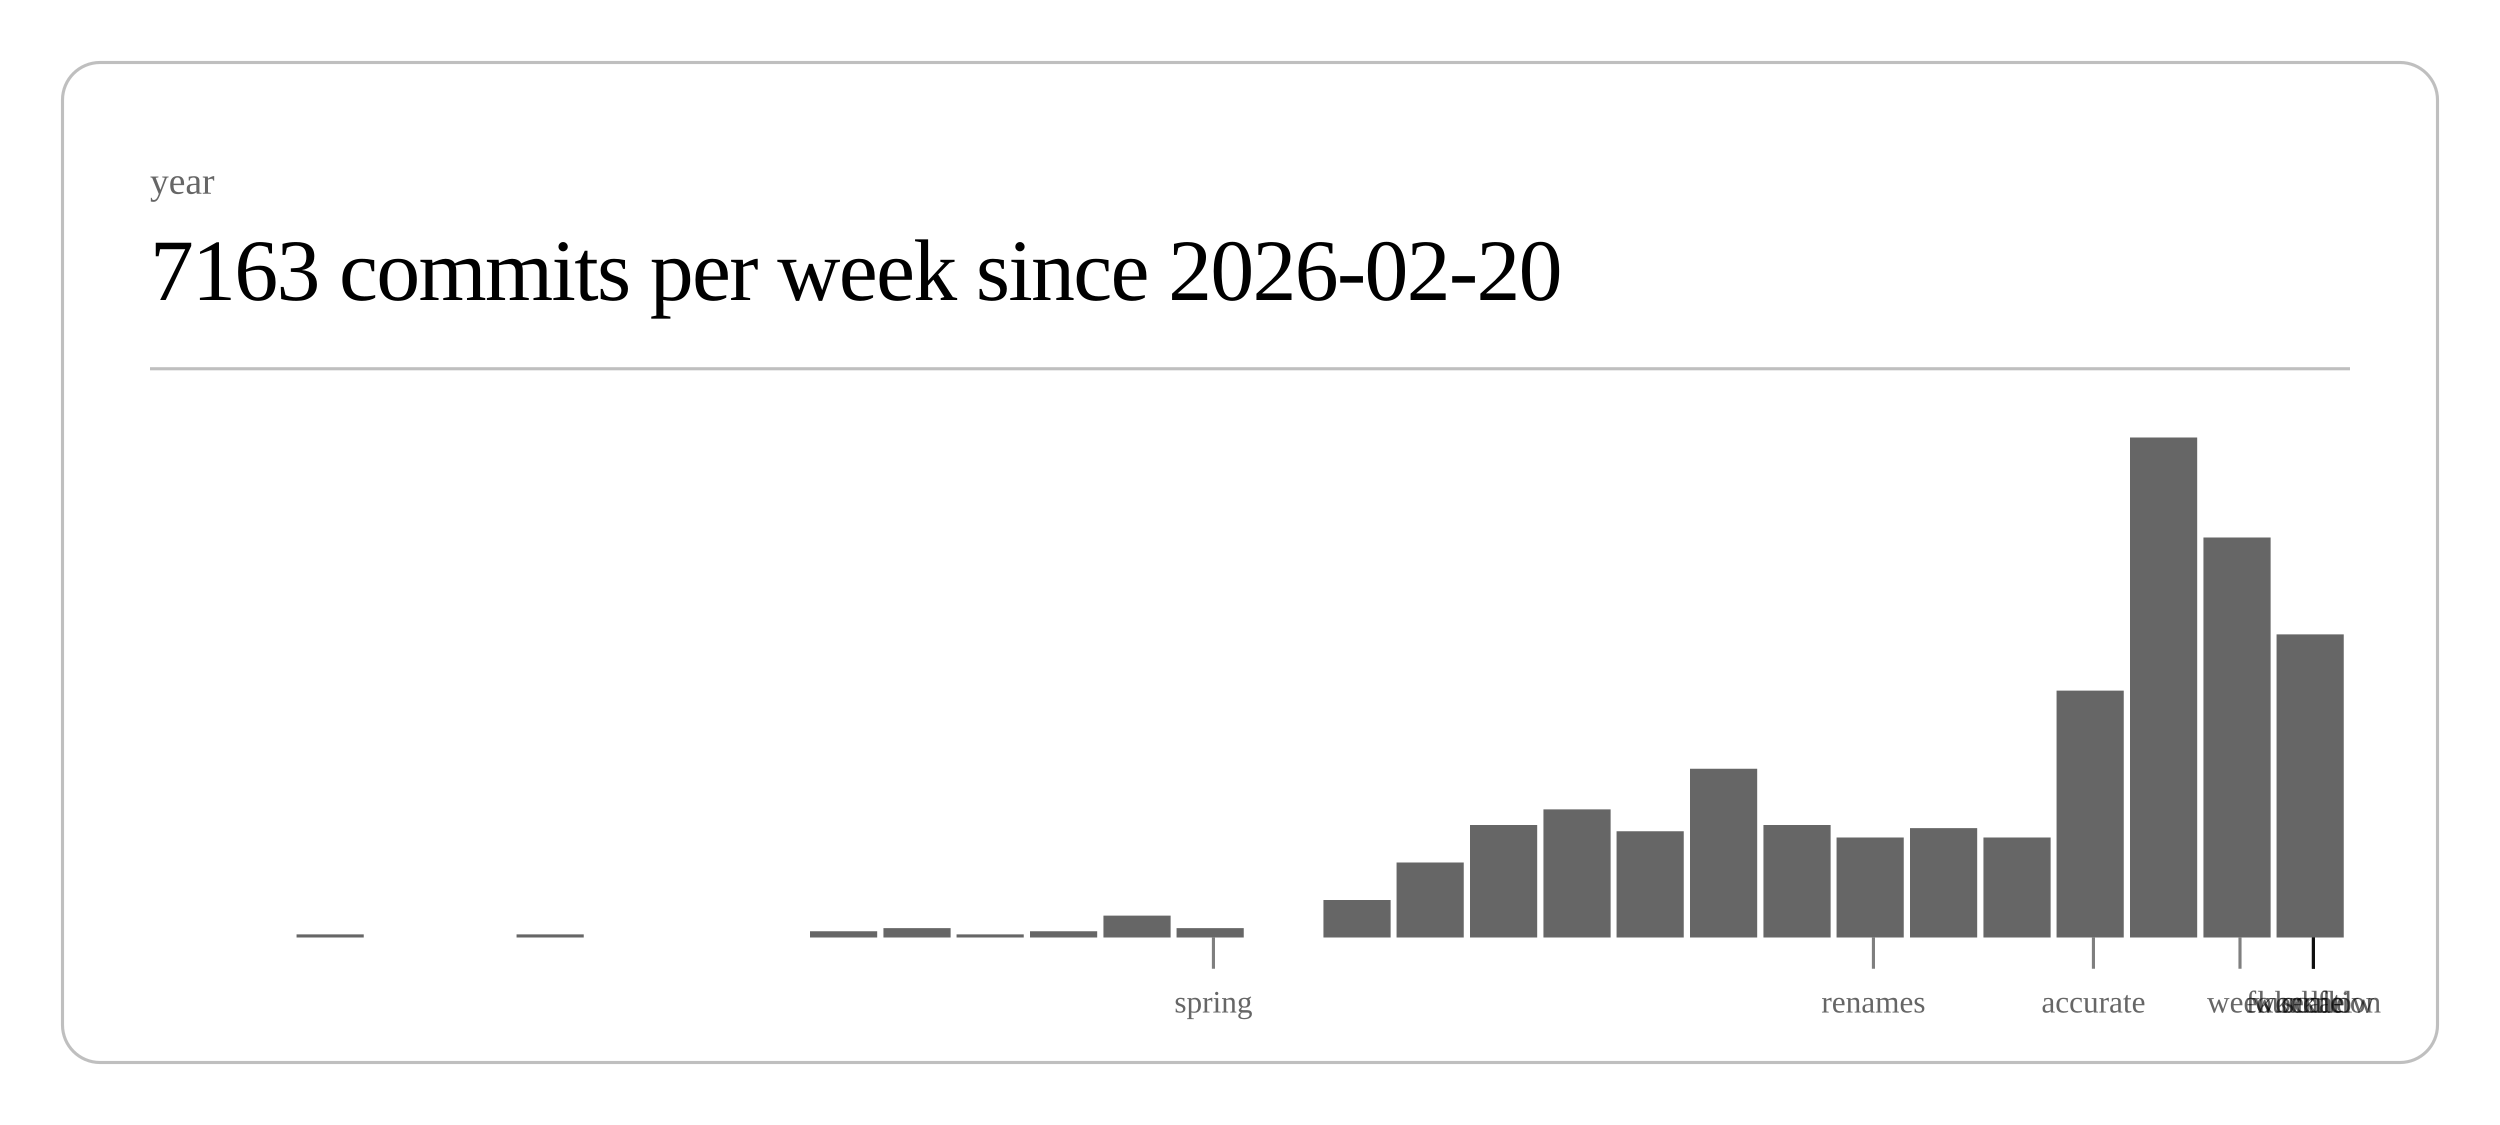
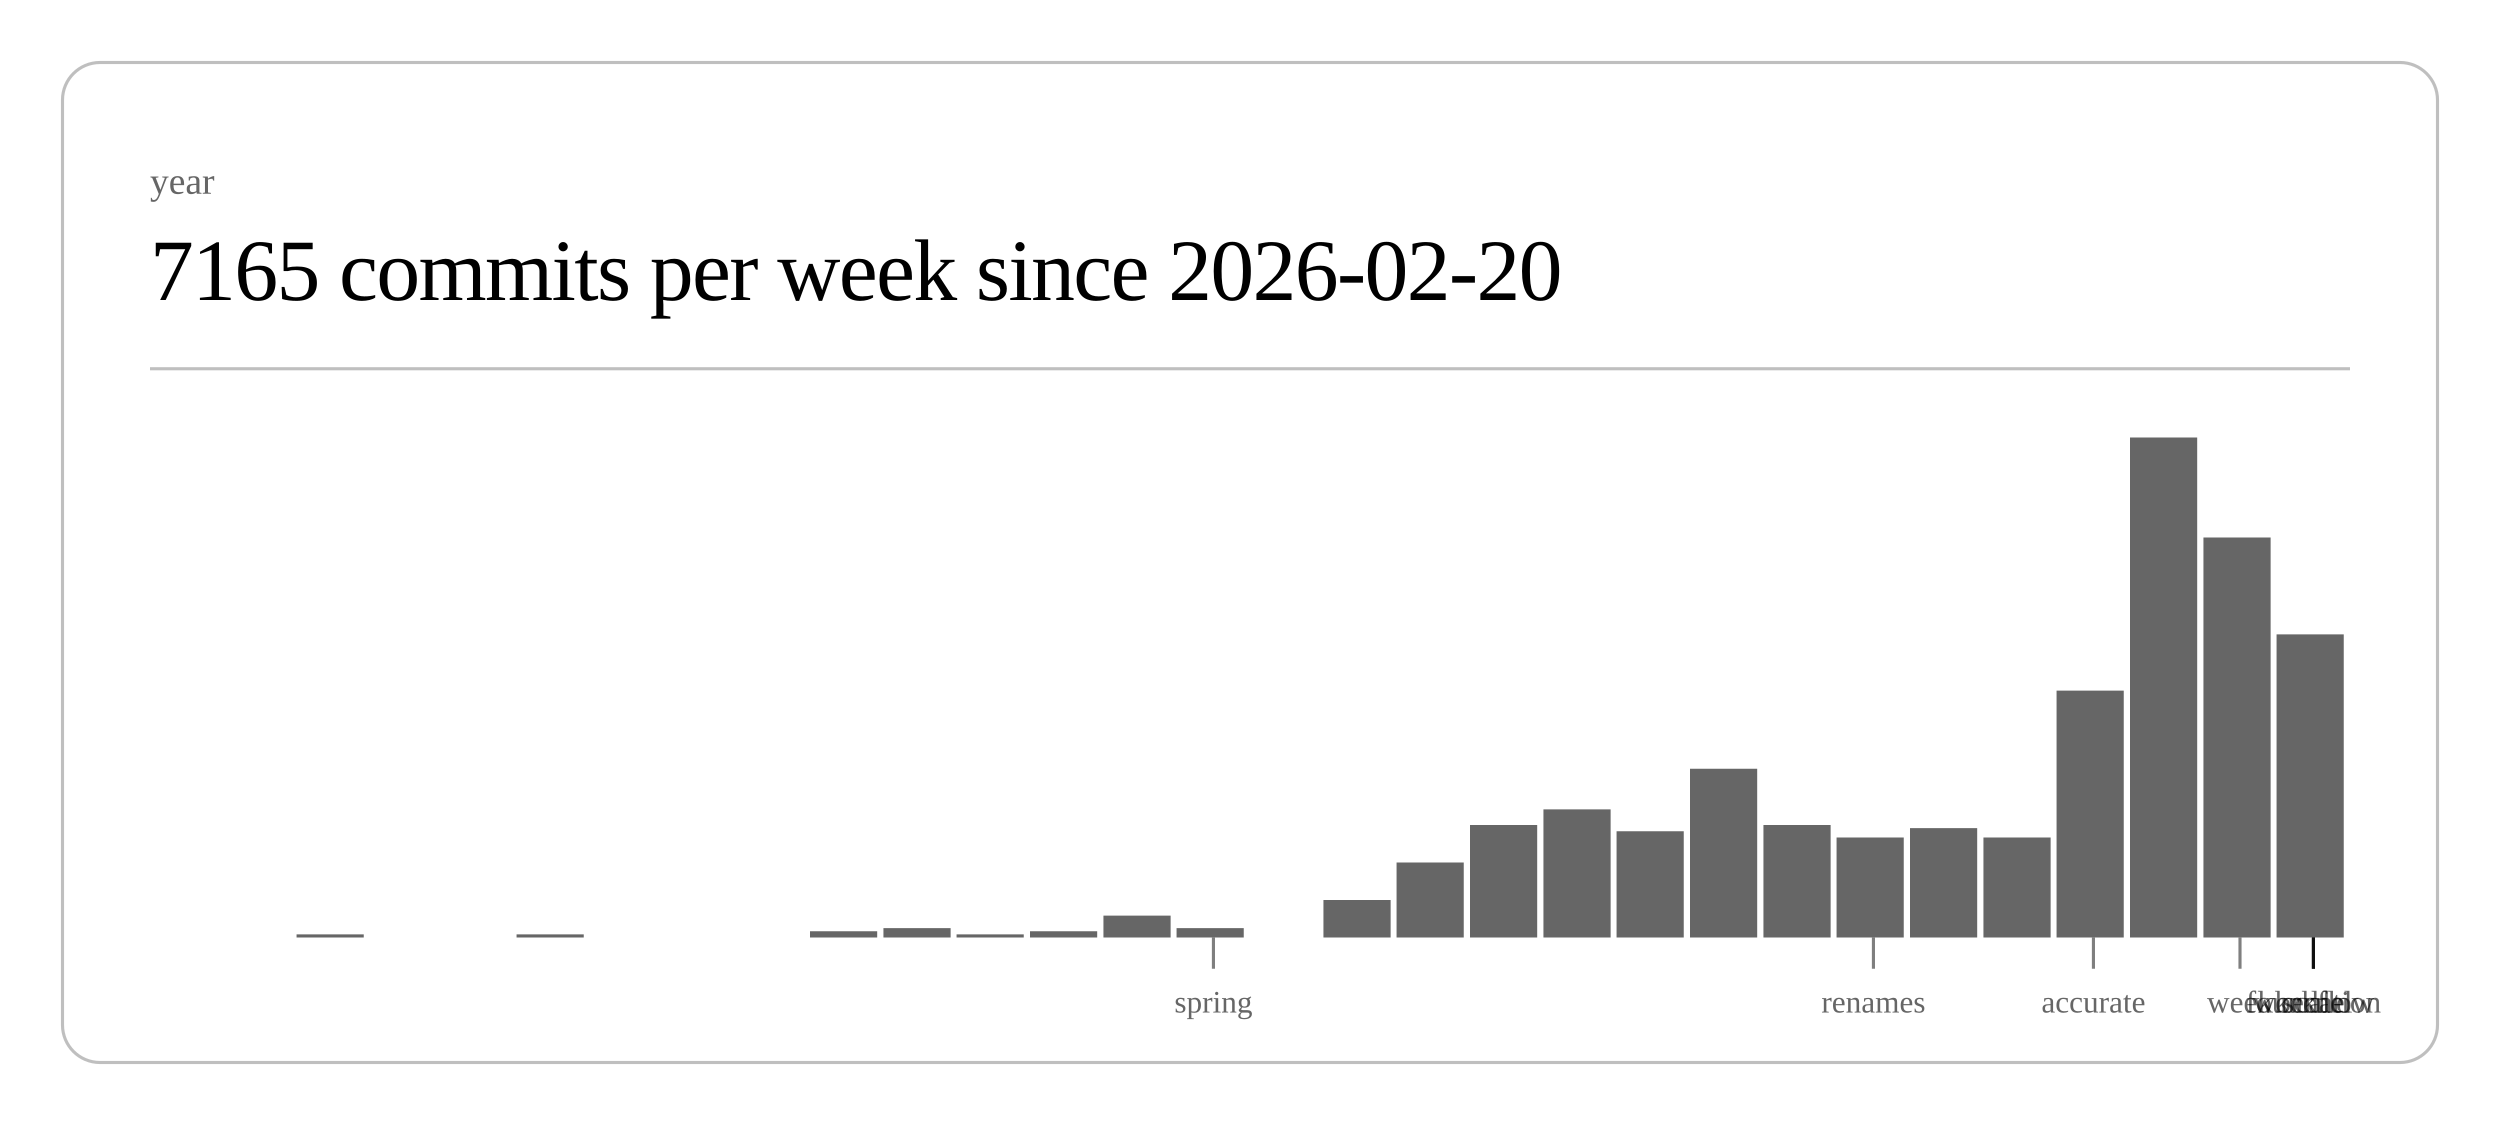
<svg xmlns="http://www.w3.org/2000/svg" class="post-header-svg" viewBox="0 0 800 360" width="800" height="360">
  <rect x="20" y="20" width="760" height="320" rx="12" ry="12" fill="none" stroke="currentColor" stroke-width="1" opacity="0.25" />
  <text fill="currentColor" x="48" y="62" font-size="12" opacity="0.6">year</text>
-   <text fill="currentColor" x="48" y="96" font-size="28" font-weight="300" letter-spacing="-0.5">7163 commits per week since 2026-02-20</text>
+   <text fill="currentColor" x="48" y="96" font-size="28" font-weight="300" letter-spacing="-0.5">7165 commits per week since 2026-02-20</text>
  <line stroke="currentColor" x1="48" y1="118" x2="752" y2="118" stroke-width="1" opacity="0.25" />
  <rect x="94.9" y="299" width="21.5" height="1" fill="currentColor" opacity="0.6" />
  <rect x="165.3" y="299" width="21.5" height="1" fill="currentColor" opacity="0.6" />
  <rect x="259.2" y="298" width="21.5" height="2" fill="currentColor" opacity="0.6" />
  <rect x="282.7" y="297" width="21.5" height="3" fill="currentColor" opacity="0.6" />
  <rect x="306.1" y="299" width="21.5" height="1" fill="currentColor" opacity="0.6" />
  <rect x="329.6" y="298" width="21.5" height="2" fill="currentColor" opacity="0.6" />
  <rect x="353.1" y="293" width="21.5" height="7" fill="currentColor" opacity="0.6" />
  <rect x="376.5" y="297" width="21.5" height="3" fill="currentColor" opacity="0.6" />
  <rect x="423.5" y="288" width="21.5" height="12" fill="currentColor" opacity="0.6" />
  <rect x="446.9" y="276" width="21.5" height="24" fill="currentColor" opacity="0.6" />
  <rect x="470.4" y="264" width="21.5" height="36" fill="currentColor" opacity="0.6" />
  <rect x="493.9" y="259" width="21.5" height="41" fill="currentColor" opacity="0.6" />
  <rect x="517.3" y="266" width="21.5" height="34" fill="currentColor" opacity="0.6" />
  <rect x="540.8" y="246" width="21.5" height="54" fill="currentColor" opacity="0.6" />
  <rect x="564.3" y="264" width="21.5" height="36" fill="currentColor" opacity="0.6" />
  <rect x="587.7" y="268" width="21.5" height="32" fill="currentColor" opacity="0.6" />
  <rect x="611.2" y="265" width="21.5" height="35" fill="currentColor" opacity="0.6" />
  <rect x="634.7" y="268" width="21.5" height="32" fill="currentColor" opacity="0.6" />
  <rect x="658.1" y="221" width="21.5" height="79" fill="currentColor" opacity="0.6" />
  <rect x="681.6" y="140" width="21.5" height="160" fill="currentColor" opacity="0.6" />
  <rect x="705.1" y="172" width="21.5" height="128" fill="currentColor" opacity="0.6" />
  <rect x="728.5" y="203" width="21.5" height="97" fill="currentColor" opacity="0.6" />
  <line stroke="currentColor" x1="388.3" y1="300" x2="388.3" y2="310" stroke-width="1" opacity="0.5" />
  <text fill="currentColor" x="388.3" y="324" font-size="10" opacity="0.6" text-anchor="middle">spring</text>
  <line stroke="currentColor" x1="599.5" y1="300" x2="599.5" y2="310" stroke-width="1" opacity="0.5" />
  <text fill="currentColor" x="599.5" y="324" font-size="10" opacity="0.6" text-anchor="middle">renames</text>
  <line stroke="currentColor" x1="669.9" y1="300" x2="669.9" y2="310" stroke-width="1" opacity="0.5" />
  <text fill="currentColor" x="669.9" y="324" font-size="10" opacity="0.6" text-anchor="middle">accurate</text>
  <line stroke="currentColor" x1="716.8" y1="300" x2="716.8" y2="310" stroke-width="1" opacity="0.5" />
  <text fill="currentColor" x="716.8" y="324" font-size="10" opacity="0.6" text-anchor="middle">week</text>
  <line stroke="currentColor" x1="740.3" y1="300" x2="740.3" y2="310" stroke-width="1" opacity="0.5" />
  <text fill="currentColor" x="740.3" y="324" font-size="10" opacity="0.6" text-anchor="middle">scale</text>
  <line stroke="currentColor" x1="740.3" y1="300" x2="740.3" y2="310" stroke-width="1" opacity="0.5" />
  <text fill="currentColor" x="740.3" y="324" font-size="10" opacity="0.6" text-anchor="middle">workflow</text>
  <line stroke="currentColor" x1="740.3" y1="300" x2="740.3" y2="310" stroke-width="1" opacity="0.5" />
  <text fill="currentColor" x="740.3" y="324" font-size="10" opacity="0.6" text-anchor="middle">foundation</text>
  <line stroke="currentColor" x1="740.3" y1="300" x2="740.3" y2="310" stroke-width="1" opacity="0.5" />
  <text fill="currentColor" x="740.3" y="324" font-size="10" opacity="0.6" text-anchor="middle">kernel</text>
</svg>
